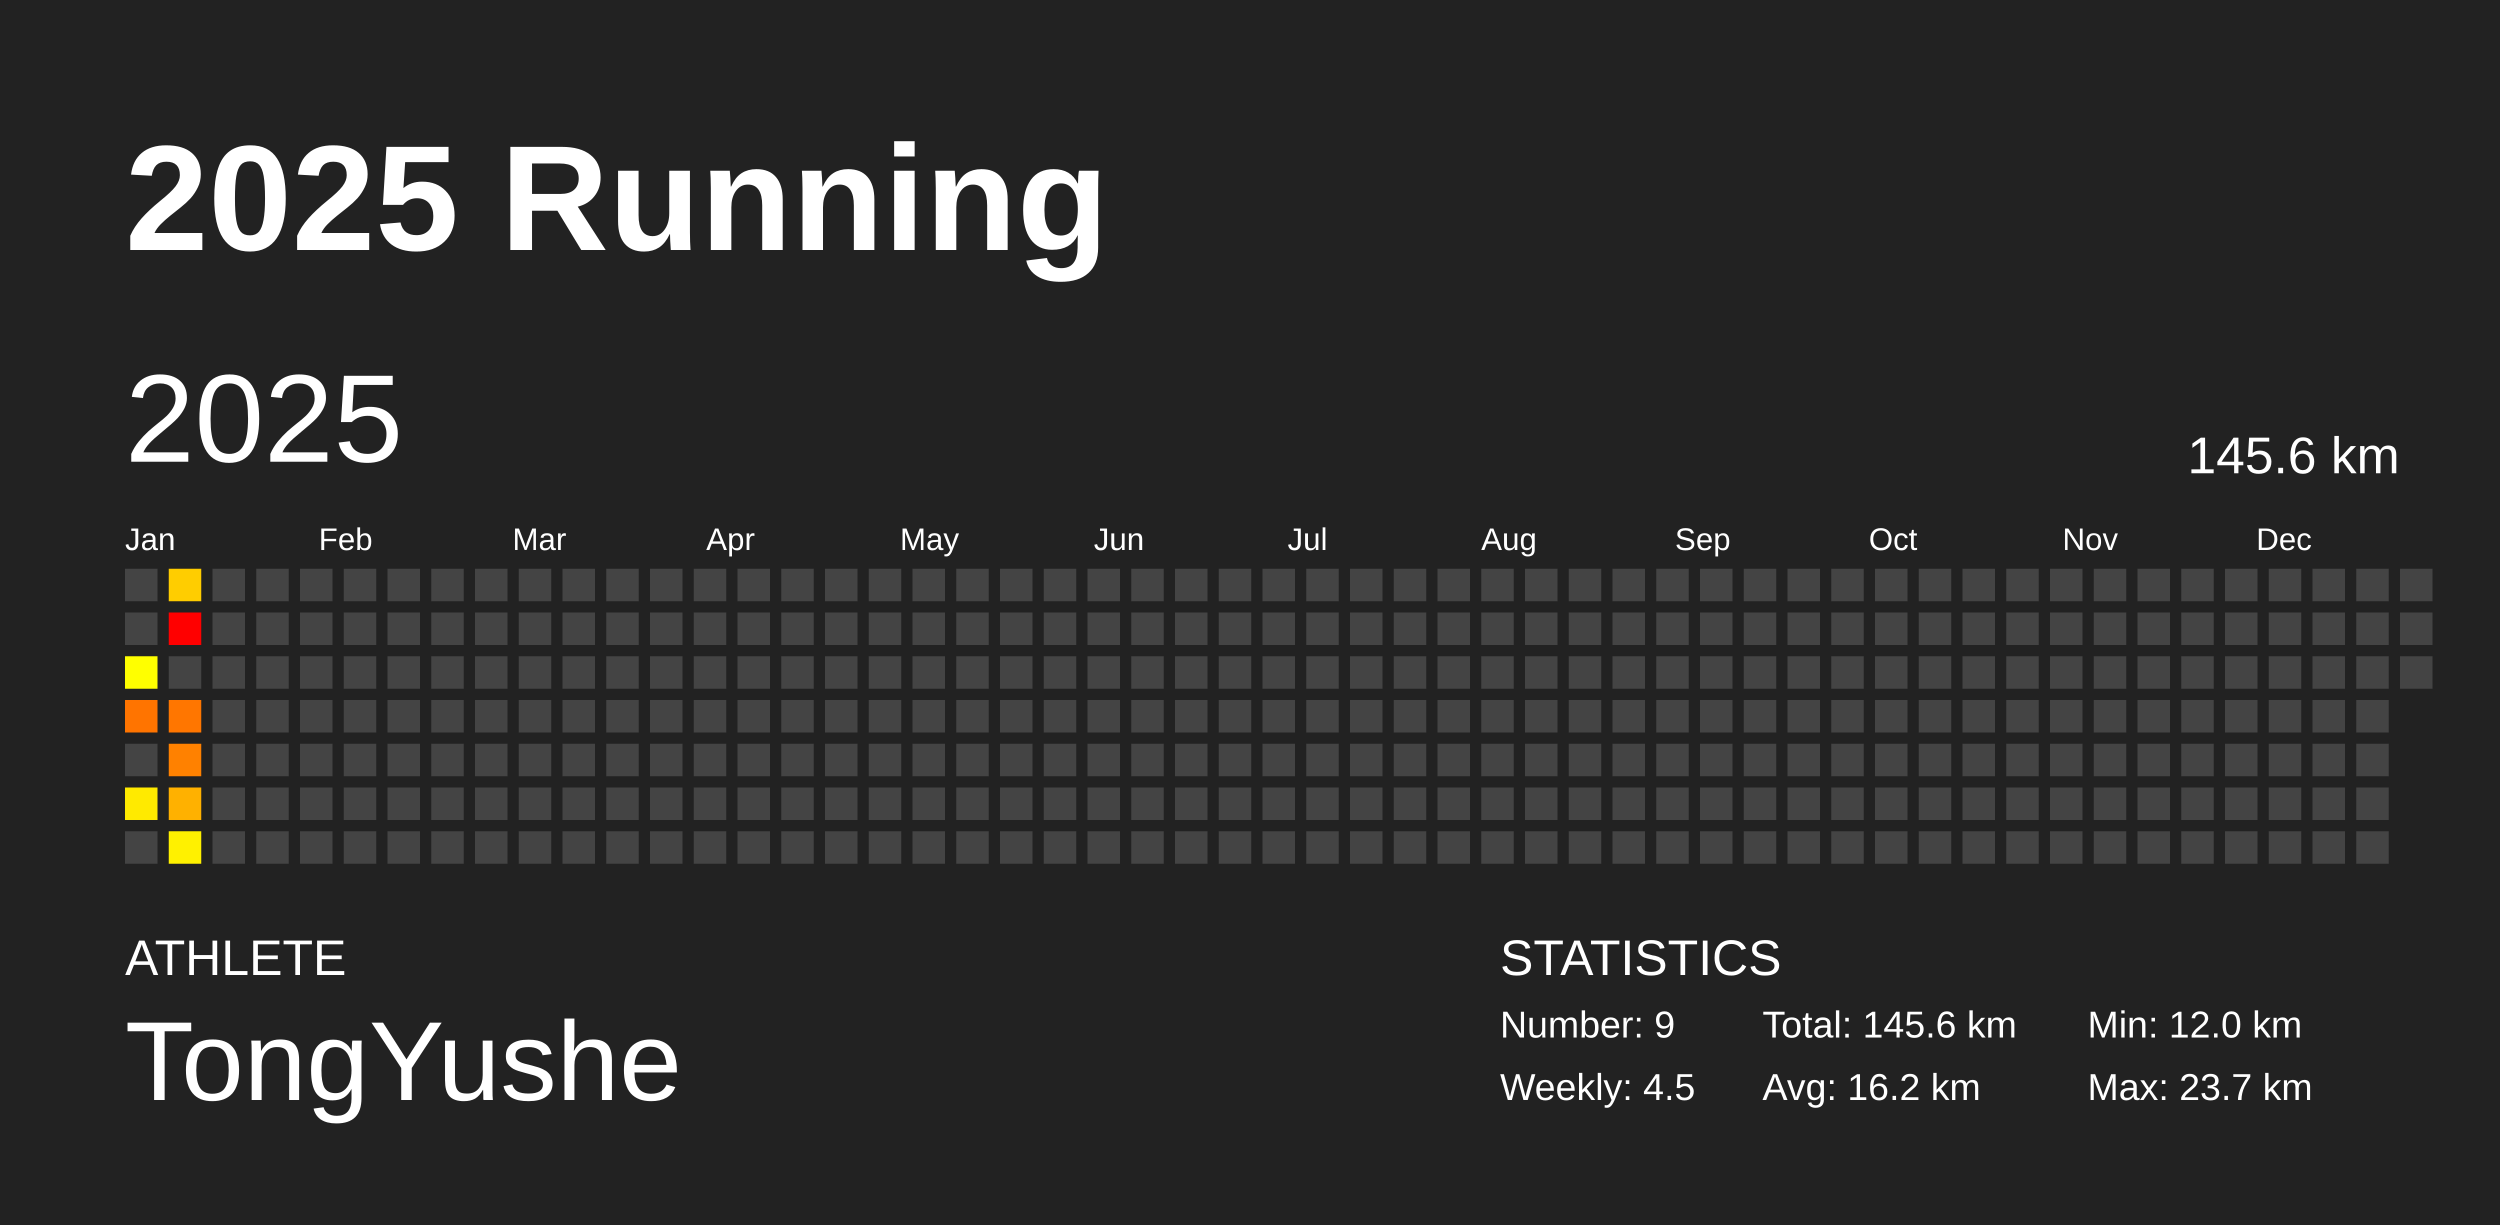
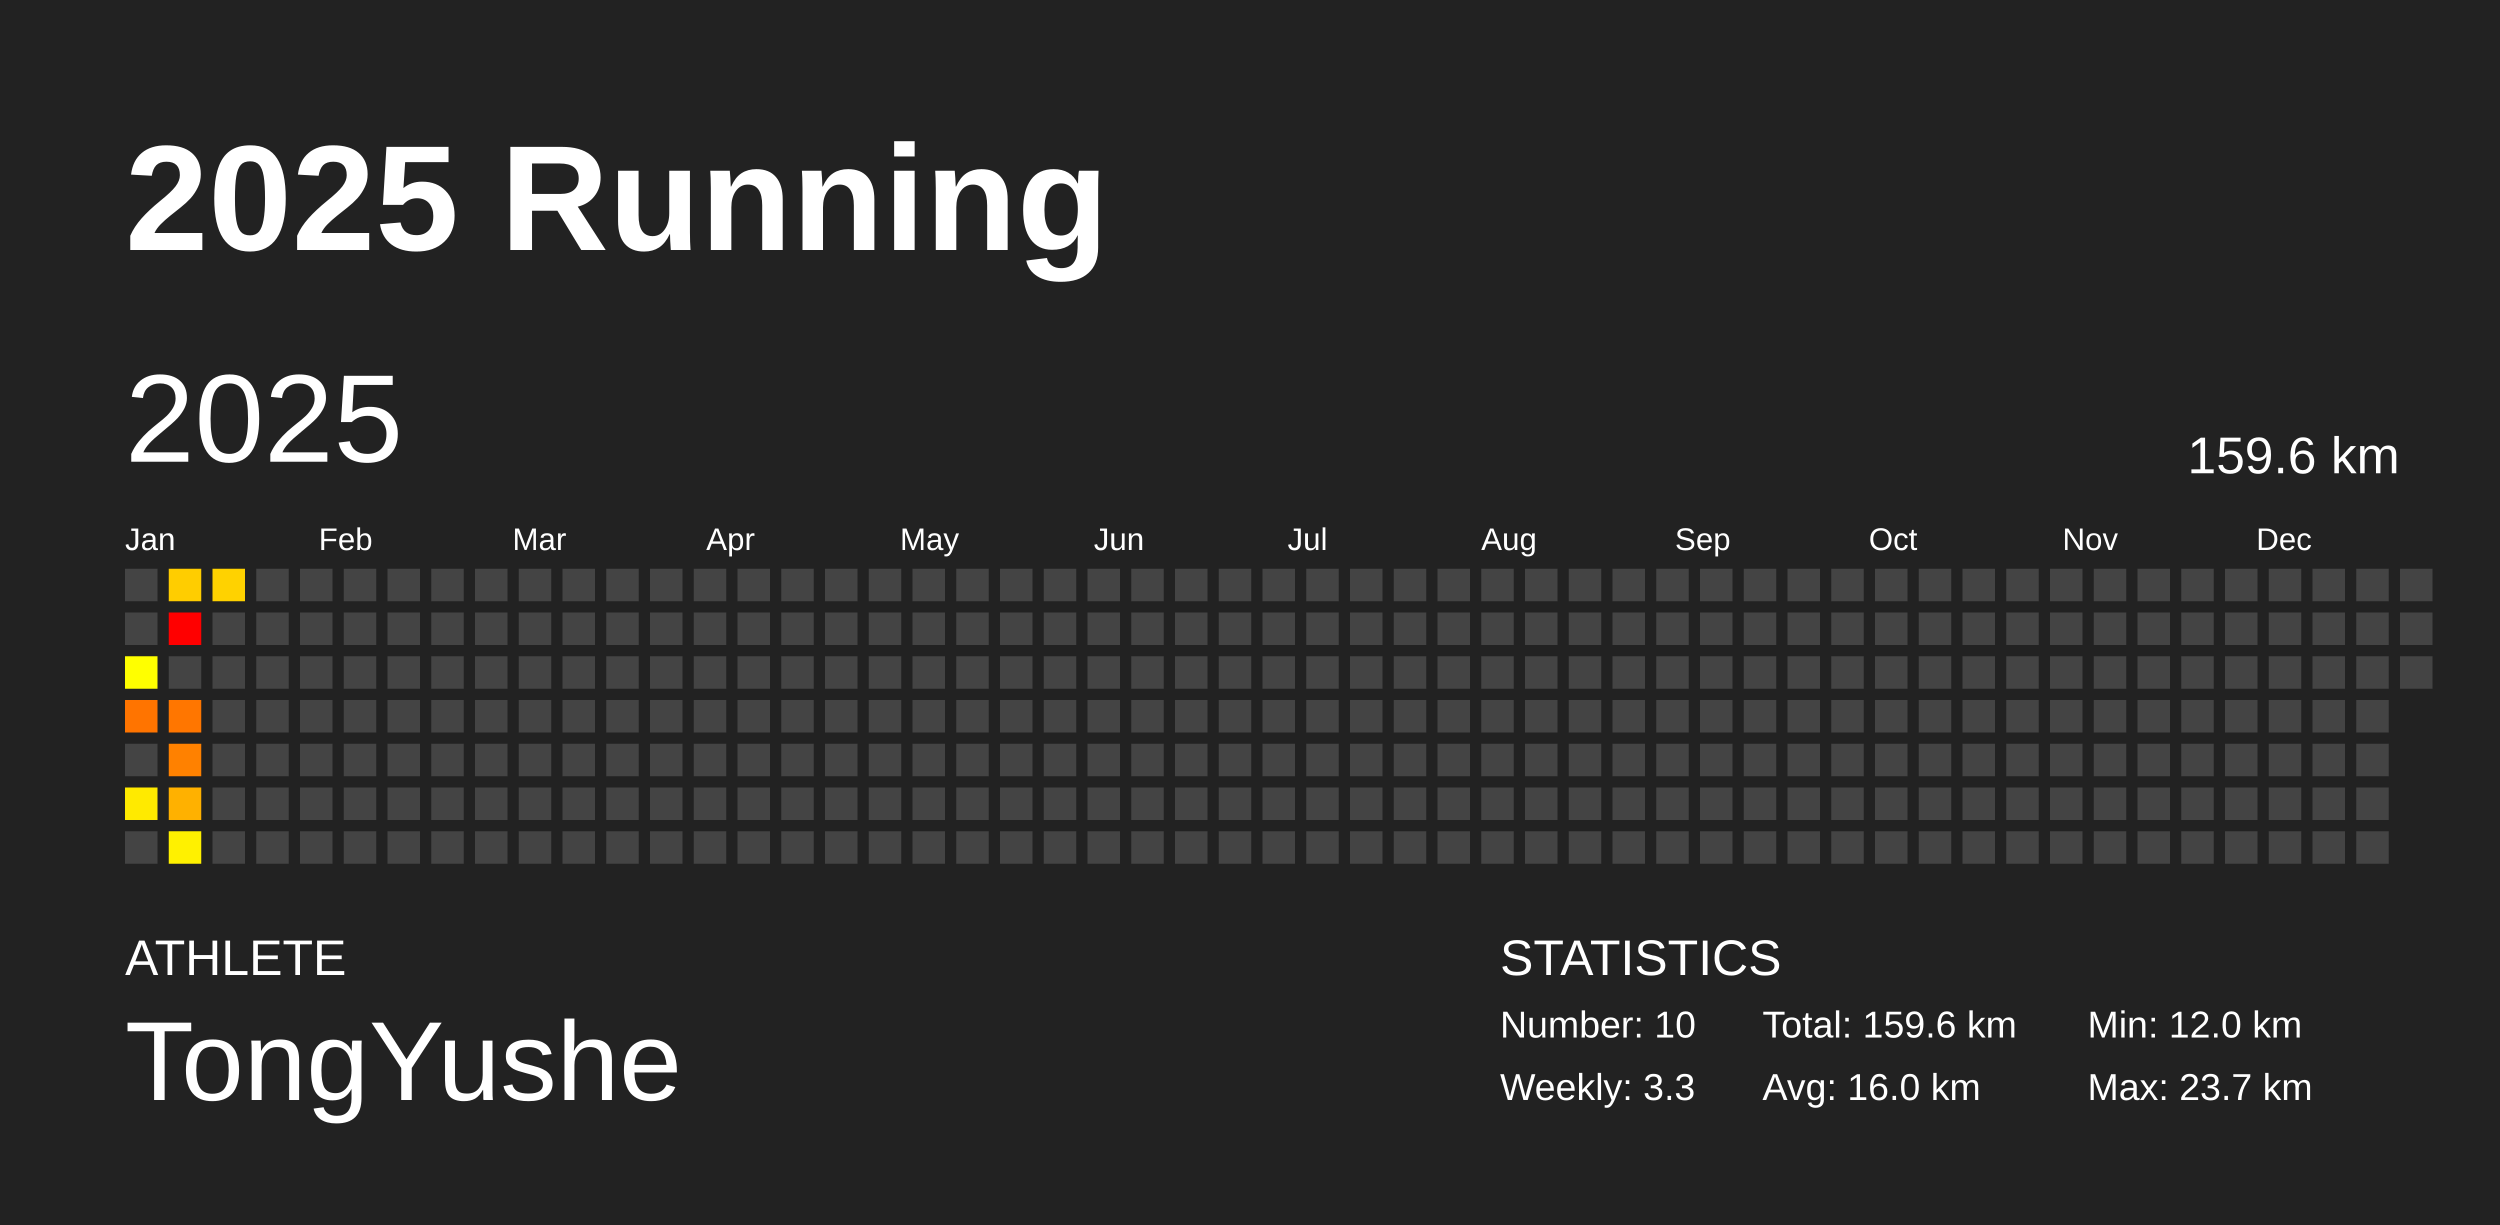
<svg xmlns="http://www.w3.org/2000/svg" baseProfile="full" height="98mm" version="1.1" viewBox="0,0,200,98" width="200mm">
  <defs />
  <rect fill="#222222" height="98" width="200" x="0" y="0" />
  <text fill="#FFFFFF" style="font-size:12px; font-family:Arial; font-weight:bold;" x="10" y="20">2025 Running</text>
  <text fill="#FFFFFF" style="font-size:4px; font-family:Arial" x="10" y="78">ATHLETE</text>
  <text fill="#FFFFFF" style="font-size:9px; font-family:Arial" x="10" y="88">TongYushe</text>
  <text fill="#FFFFFF" style="font-size:4px; font-family:Arial" x="120" y="78">STATISTICS</text>
-   <text fill="#FFFFFF" style="font-size:3px; font-family:Arial" x="120" y="83">Number: 9</text>
-   <text fill="#FFFFFF" style="font-size:3px; font-family:Arial" x="120" y="88">Weekly: 4.5</text>
-   <text fill="#FFFFFF" style="font-size:3px; font-family:Arial" x="141" y="83">Total: 145.6 km</text>
-   <text fill="#FFFFFF" style="font-size:3px; font-family:Arial" x="141" y="88">Avg: 16.2 km</text>
+   <text fill="#FFFFFF" style="font-size:3px; font-family:Arial" x="120" y="83">Number: 10</text>
+   <text fill="#FFFFFF" style="font-size:3px; font-family:Arial" x="120" y="88">Weekly: 3.3</text>
+   <text fill="#FFFFFF" style="font-size:3px; font-family:Arial" x="141" y="83">Total: 159.6 km</text>
+   <text fill="#FFFFFF" style="font-size:3px; font-family:Arial" x="141" y="88">Avg: 16.0 km</text>
  <text fill="#FFFFFF" style="font-size:3px; font-family:Arial" x="167" y="83">Min: 12.0 km</text>
  <text fill="#FFFFFF" style="font-size:3px; font-family:Arial" x="167" y="88">Max: 23.7 km</text>
  <text dominant-baseline="hanging" fill="#FFFFFF" style="font-size:10.0px; font-family:Arial;" x="10" y="30">2025</text>
-   <text dominant-baseline="hanging" fill="#FFFFFF" style="font-size:4.125px; font-family:Arial;" x="175" y="35">145.6 km</text>
+   <text dominant-baseline="hanging" fill="#FFFFFF" style="font-size:4.125px; font-family:Arial;" x="175" y="35">159.6 km</text>
  <text fill="#FFFFFF" style="font-size:2.5px; font-family:Arial" x="10.0" y="44">Jan</text>
  <text fill="#FFFFFF" style="font-size:2.5px; font-family:Arial" x="25.5" y="44">Feb</text>
  <text fill="#FFFFFF" style="font-size:2.5px; font-family:Arial" x="41.0" y="44">Mar</text>
  <text fill="#FFFFFF" style="font-size:2.5px; font-family:Arial" x="56.5" y="44">Apr</text>
  <text fill="#FFFFFF" style="font-size:2.5px; font-family:Arial" x="72.0" y="44">May</text>
  <text fill="#FFFFFF" style="font-size:2.5px; font-family:Arial" x="87.5" y="44">Jun</text>
  <text fill="#FFFFFF" style="font-size:2.5px; font-family:Arial" x="103.0" y="44">Jul</text>
  <text fill="#FFFFFF" style="font-size:2.5px; font-family:Arial" x="118.5" y="44">Aug</text>
  <text fill="#FFFFFF" style="font-size:2.5px; font-family:Arial" x="134.0" y="44">Sep</text>
  <text fill="#FFFFFF" style="font-size:2.5px; font-family:Arial" x="149.5" y="44">Oct</text>
  <text fill="#FFFFFF" style="font-size:2.5px; font-family:Arial" x="165.0" y="44">Nov</text>
  <text fill="#FFFFFF" style="font-size:2.5px; font-family:Arial" x="180.5" y="44">Dec</text>
  <rect fill="#444444" height="2.6" width="2.6" x="10.0" y="45.5" />
  <rect fill="#444444" height="2.6" width="2.6" x="10.0" y="49.0" />
  <rect fill="#ffff00" height="2.6" width="2.6" x="10.0" y="52.5" />
  <rect fill="#ff7400" height="2.6" width="2.6" x="10.0" y="56.0" />
  <rect fill="#444444" height="2.6" width="2.6" x="10.0" y="59.5" />
  <rect fill="#ffea00" height="2.6" width="2.6" x="10.0" y="63.0" />
  <rect fill="#444444" height="2.6" width="2.6" x="10.0" y="66.5" />
  <rect fill="#ffcd00" height="2.6" width="2.6" x="13.5" y="45.5" />
  <rect fill="red" height="2.6" width="2.6" x="13.5" y="49.0" />
  <rect fill="#444444" height="2.6" width="2.6" x="13.5" y="52.5" />
  <rect fill="#ff7600" height="2.6" width="2.6" x="13.5" y="56.0" />
  <rect fill="#ff8100" height="2.6" width="2.6" x="13.5" y="59.5" />
  <rect fill="#ffb100" height="2.6" width="2.6" x="13.5" y="63.0" />
  <rect fill="#fff100" height="2.6" width="2.6" x="13.5" y="66.5" />
-   <rect fill="#444444" height="2.6" width="2.6" x="17.0" y="45.5" />
+   <rect fill="#ffd200" height="2.6" width="2.6" x="17.0" y="45.5" />
  <rect fill="#444444" height="2.6" width="2.6" x="17.0" y="49.0" />
  <rect fill="#444444" height="2.6" width="2.6" x="17.0" y="52.5" />
  <rect fill="#444444" height="2.6" width="2.6" x="17.0" y="56.0" />
  <rect fill="#444444" height="2.6" width="2.6" x="17.0" y="59.5" />
  <rect fill="#444444" height="2.6" width="2.6" x="17.0" y="63.0" />
  <rect fill="#444444" height="2.6" width="2.6" x="17.0" y="66.5" />
  <rect fill="#444444" height="2.6" width="2.6" x="20.5" y="45.5" />
  <rect fill="#444444" height="2.6" width="2.6" x="20.5" y="49.0" />
  <rect fill="#444444" height="2.6" width="2.6" x="20.5" y="52.5" />
  <rect fill="#444444" height="2.6" width="2.6" x="20.5" y="56.0" />
  <rect fill="#444444" height="2.6" width="2.6" x="20.5" y="59.5" />
  <rect fill="#444444" height="2.6" width="2.6" x="20.5" y="63.0" />
  <rect fill="#444444" height="2.6" width="2.6" x="20.5" y="66.5" />
  <rect fill="#444444" height="2.6" width="2.6" x="24.0" y="45.5" />
  <rect fill="#444444" height="2.6" width="2.6" x="24.0" y="49.0" />
  <rect fill="#444444" height="2.6" width="2.6" x="24.0" y="52.5" />
  <rect fill="#444444" height="2.6" width="2.6" x="24.0" y="56.0" />
  <rect fill="#444444" height="2.6" width="2.6" x="24.0" y="59.5" />
  <rect fill="#444444" height="2.6" width="2.6" x="24.0" y="63.0" />
  <rect fill="#444444" height="2.6" width="2.6" x="24.0" y="66.5" />
  <rect fill="#444444" height="2.6" width="2.6" x="27.5" y="45.5" />
  <rect fill="#444444" height="2.6" width="2.6" x="27.5" y="49.0" />
  <rect fill="#444444" height="2.6" width="2.6" x="27.5" y="52.5" />
  <rect fill="#444444" height="2.6" width="2.6" x="27.5" y="56.0" />
  <rect fill="#444444" height="2.6" width="2.6" x="27.5" y="59.5" />
  <rect fill="#444444" height="2.6" width="2.6" x="27.5" y="63.0" />
  <rect fill="#444444" height="2.6" width="2.6" x="27.5" y="66.5" />
  <rect fill="#444444" height="2.6" width="2.6" x="31.0" y="45.5" />
  <rect fill="#444444" height="2.6" width="2.6" x="31.0" y="49.0" />
  <rect fill="#444444" height="2.6" width="2.6" x="31.0" y="52.5" />
  <rect fill="#444444" height="2.6" width="2.6" x="31.0" y="56.0" />
  <rect fill="#444444" height="2.6" width="2.6" x="31.0" y="59.5" />
  <rect fill="#444444" height="2.6" width="2.6" x="31.0" y="63.0" />
  <rect fill="#444444" height="2.6" width="2.6" x="31.0" y="66.5" />
  <rect fill="#444444" height="2.6" width="2.6" x="34.5" y="45.5" />
  <rect fill="#444444" height="2.6" width="2.6" x="34.5" y="49.0" />
  <rect fill="#444444" height="2.6" width="2.6" x="34.5" y="52.5" />
  <rect fill="#444444" height="2.6" width="2.6" x="34.5" y="56.0" />
  <rect fill="#444444" height="2.6" width="2.6" x="34.5" y="59.5" />
  <rect fill="#444444" height="2.6" width="2.6" x="34.5" y="63.0" />
  <rect fill="#444444" height="2.6" width="2.6" x="34.5" y="66.5" />
  <rect fill="#444444" height="2.6" width="2.6" x="38.0" y="45.5" />
  <rect fill="#444444" height="2.6" width="2.6" x="38.0" y="49.0" />
  <rect fill="#444444" height="2.6" width="2.6" x="38.0" y="52.5" />
  <rect fill="#444444" height="2.6" width="2.6" x="38.0" y="56.0" />
  <rect fill="#444444" height="2.6" width="2.6" x="38.0" y="59.5" />
  <rect fill="#444444" height="2.6" width="2.6" x="38.0" y="63.0" />
  <rect fill="#444444" height="2.6" width="2.6" x="38.0" y="66.5" />
  <rect fill="#444444" height="2.6" width="2.6" x="41.5" y="45.5" />
  <rect fill="#444444" height="2.6" width="2.6" x="41.5" y="49.0" />
  <rect fill="#444444" height="2.6" width="2.6" x="41.5" y="52.5" />
  <rect fill="#444444" height="2.6" width="2.6" x="41.5" y="56.0" />
  <rect fill="#444444" height="2.6" width="2.6" x="41.5" y="59.5" />
  <rect fill="#444444" height="2.6" width="2.6" x="41.5" y="63.0" />
  <rect fill="#444444" height="2.6" width="2.6" x="41.5" y="66.5" />
  <rect fill="#444444" height="2.6" width="2.6" x="45.0" y="45.5" />
  <rect fill="#444444" height="2.6" width="2.6" x="45.0" y="49.0" />
  <rect fill="#444444" height="2.6" width="2.6" x="45.0" y="52.5" />
  <rect fill="#444444" height="2.6" width="2.6" x="45.0" y="56.0" />
  <rect fill="#444444" height="2.6" width="2.6" x="45.0" y="59.5" />
  <rect fill="#444444" height="2.6" width="2.6" x="45.0" y="63.0" />
  <rect fill="#444444" height="2.6" width="2.6" x="45.0" y="66.5" />
  <rect fill="#444444" height="2.6" width="2.6" x="48.5" y="45.5" />
  <rect fill="#444444" height="2.6" width="2.6" x="48.5" y="49.0" />
  <rect fill="#444444" height="2.6" width="2.6" x="48.5" y="52.5" />
  <rect fill="#444444" height="2.6" width="2.6" x="48.5" y="56.0" />
  <rect fill="#444444" height="2.6" width="2.6" x="48.5" y="59.5" />
  <rect fill="#444444" height="2.6" width="2.6" x="48.5" y="63.0" />
  <rect fill="#444444" height="2.6" width="2.6" x="48.5" y="66.5" />
  <rect fill="#444444" height="2.6" width="2.6" x="52.0" y="45.5" />
  <rect fill="#444444" height="2.6" width="2.6" x="52.0" y="49.0" />
  <rect fill="#444444" height="2.6" width="2.6" x="52.0" y="52.5" />
  <rect fill="#444444" height="2.6" width="2.6" x="52.0" y="56.0" />
  <rect fill="#444444" height="2.6" width="2.6" x="52.0" y="59.5" />
  <rect fill="#444444" height="2.6" width="2.6" x="52.0" y="63.0" />
  <rect fill="#444444" height="2.6" width="2.6" x="52.0" y="66.5" />
  <rect fill="#444444" height="2.6" width="2.6" x="55.5" y="45.5" />
  <rect fill="#444444" height="2.6" width="2.6" x="55.5" y="49.0" />
  <rect fill="#444444" height="2.6" width="2.6" x="55.5" y="52.5" />
  <rect fill="#444444" height="2.6" width="2.6" x="55.5" y="56.0" />
  <rect fill="#444444" height="2.6" width="2.6" x="55.5" y="59.5" />
  <rect fill="#444444" height="2.6" width="2.6" x="55.5" y="63.0" />
  <rect fill="#444444" height="2.6" width="2.6" x="55.5" y="66.5" />
  <rect fill="#444444" height="2.6" width="2.6" x="59.0" y="45.5" />
  <rect fill="#444444" height="2.6" width="2.6" x="59.0" y="49.0" />
  <rect fill="#444444" height="2.6" width="2.6" x="59.0" y="52.5" />
  <rect fill="#444444" height="2.6" width="2.6" x="59.0" y="56.0" />
  <rect fill="#444444" height="2.6" width="2.6" x="59.0" y="59.5" />
  <rect fill="#444444" height="2.6" width="2.6" x="59.0" y="63.0" />
  <rect fill="#444444" height="2.6" width="2.6" x="59.0" y="66.5" />
  <rect fill="#444444" height="2.6" width="2.6" x="62.5" y="45.5" />
  <rect fill="#444444" height="2.6" width="2.6" x="62.5" y="49.0" />
  <rect fill="#444444" height="2.6" width="2.6" x="62.5" y="52.5" />
  <rect fill="#444444" height="2.6" width="2.6" x="62.5" y="56.0" />
  <rect fill="#444444" height="2.6" width="2.6" x="62.5" y="59.5" />
  <rect fill="#444444" height="2.6" width="2.6" x="62.5" y="63.0" />
  <rect fill="#444444" height="2.6" width="2.6" x="62.5" y="66.5" />
  <rect fill="#444444" height="2.6" width="2.6" x="66.0" y="45.5" />
  <rect fill="#444444" height="2.6" width="2.6" x="66.0" y="49.0" />
  <rect fill="#444444" height="2.6" width="2.6" x="66.0" y="52.5" />
  <rect fill="#444444" height="2.6" width="2.6" x="66.0" y="56.0" />
  <rect fill="#444444" height="2.6" width="2.6" x="66.0" y="59.5" />
  <rect fill="#444444" height="2.6" width="2.6" x="66.0" y="63.0" />
  <rect fill="#444444" height="2.6" width="2.6" x="66.0" y="66.5" />
  <rect fill="#444444" height="2.6" width="2.6" x="69.5" y="45.5" />
  <rect fill="#444444" height="2.6" width="2.6" x="69.5" y="49.0" />
  <rect fill="#444444" height="2.6" width="2.6" x="69.5" y="52.5" />
  <rect fill="#444444" height="2.6" width="2.6" x="69.5" y="56.0" />
  <rect fill="#444444" height="2.6" width="2.6" x="69.5" y="59.5" />
  <rect fill="#444444" height="2.6" width="2.6" x="69.5" y="63.0" />
  <rect fill="#444444" height="2.6" width="2.6" x="69.5" y="66.5" />
  <rect fill="#444444" height="2.6" width="2.6" x="73.0" y="45.5" />
  <rect fill="#444444" height="2.6" width="2.6" x="73.0" y="49.0" />
  <rect fill="#444444" height="2.6" width="2.6" x="73.0" y="52.5" />
  <rect fill="#444444" height="2.6" width="2.6" x="73.0" y="56.0" />
  <rect fill="#444444" height="2.6" width="2.6" x="73.0" y="59.5" />
  <rect fill="#444444" height="2.6" width="2.6" x="73.0" y="63.0" />
  <rect fill="#444444" height="2.6" width="2.6" x="73.0" y="66.5" />
  <rect fill="#444444" height="2.6" width="2.6" x="76.5" y="45.5" />
  <rect fill="#444444" height="2.6" width="2.6" x="76.5" y="49.0" />
  <rect fill="#444444" height="2.6" width="2.6" x="76.5" y="52.5" />
  <rect fill="#444444" height="2.6" width="2.6" x="76.5" y="56.0" />
  <rect fill="#444444" height="2.6" width="2.6" x="76.5" y="59.5" />
  <rect fill="#444444" height="2.6" width="2.6" x="76.5" y="63.0" />
  <rect fill="#444444" height="2.6" width="2.6" x="76.5" y="66.5" />
  <rect fill="#444444" height="2.6" width="2.6" x="80.0" y="45.5" />
  <rect fill="#444444" height="2.6" width="2.6" x="80.0" y="49.0" />
  <rect fill="#444444" height="2.6" width="2.6" x="80.0" y="52.5" />
  <rect fill="#444444" height="2.6" width="2.6" x="80.0" y="56.0" />
  <rect fill="#444444" height="2.6" width="2.6" x="80.0" y="59.5" />
  <rect fill="#444444" height="2.6" width="2.6" x="80.0" y="63.0" />
  <rect fill="#444444" height="2.6" width="2.6" x="80.0" y="66.5" />
  <rect fill="#444444" height="2.6" width="2.6" x="83.5" y="45.5" />
  <rect fill="#444444" height="2.6" width="2.6" x="83.5" y="49.0" />
  <rect fill="#444444" height="2.6" width="2.6" x="83.5" y="52.5" />
  <rect fill="#444444" height="2.6" width="2.6" x="83.5" y="56.0" />
  <rect fill="#444444" height="2.6" width="2.6" x="83.5" y="59.5" />
  <rect fill="#444444" height="2.6" width="2.6" x="83.5" y="63.0" />
  <rect fill="#444444" height="2.6" width="2.6" x="83.5" y="66.5" />
  <rect fill="#444444" height="2.6" width="2.6" x="87.0" y="45.5" />
  <rect fill="#444444" height="2.6" width="2.6" x="87.0" y="49.0" />
  <rect fill="#444444" height="2.6" width="2.6" x="87.0" y="52.5" />
  <rect fill="#444444" height="2.6" width="2.6" x="87.0" y="56.0" />
  <rect fill="#444444" height="2.6" width="2.6" x="87.0" y="59.5" />
  <rect fill="#444444" height="2.6" width="2.6" x="87.0" y="63.0" />
  <rect fill="#444444" height="2.6" width="2.6" x="87.0" y="66.5" />
  <rect fill="#444444" height="2.6" width="2.6" x="90.5" y="45.5" />
  <rect fill="#444444" height="2.6" width="2.6" x="90.5" y="49.0" />
  <rect fill="#444444" height="2.6" width="2.6" x="90.5" y="52.5" />
  <rect fill="#444444" height="2.6" width="2.6" x="90.5" y="56.0" />
  <rect fill="#444444" height="2.6" width="2.6" x="90.5" y="59.5" />
  <rect fill="#444444" height="2.6" width="2.6" x="90.5" y="63.0" />
  <rect fill="#444444" height="2.6" width="2.6" x="90.5" y="66.5" />
  <rect fill="#444444" height="2.6" width="2.6" x="94.0" y="45.5" />
  <rect fill="#444444" height="2.6" width="2.6" x="94.0" y="49.0" />
  <rect fill="#444444" height="2.6" width="2.6" x="94.0" y="52.5" />
  <rect fill="#444444" height="2.6" width="2.6" x="94.0" y="56.0" />
  <rect fill="#444444" height="2.6" width="2.6" x="94.0" y="59.5" />
  <rect fill="#444444" height="2.6" width="2.6" x="94.0" y="63.0" />
  <rect fill="#444444" height="2.6" width="2.6" x="94.0" y="66.5" />
  <rect fill="#444444" height="2.6" width="2.6" x="97.5" y="45.5" />
  <rect fill="#444444" height="2.6" width="2.6" x="97.5" y="49.0" />
  <rect fill="#444444" height="2.6" width="2.6" x="97.5" y="52.5" />
  <rect fill="#444444" height="2.6" width="2.6" x="97.5" y="56.0" />
  <rect fill="#444444" height="2.6" width="2.6" x="97.5" y="59.5" />
  <rect fill="#444444" height="2.6" width="2.6" x="97.5" y="63.0" />
  <rect fill="#444444" height="2.6" width="2.6" x="97.5" y="66.5" />
  <rect fill="#444444" height="2.6" width="2.6" x="101.0" y="45.5" />
  <rect fill="#444444" height="2.6" width="2.6" x="101.0" y="49.0" />
  <rect fill="#444444" height="2.6" width="2.6" x="101.0" y="52.5" />
  <rect fill="#444444" height="2.6" width="2.6" x="101.0" y="56.0" />
  <rect fill="#444444" height="2.6" width="2.6" x="101.0" y="59.5" />
  <rect fill="#444444" height="2.6" width="2.6" x="101.0" y="63.0" />
  <rect fill="#444444" height="2.6" width="2.6" x="101.0" y="66.5" />
  <rect fill="#444444" height="2.6" width="2.6" x="104.5" y="45.5" />
  <rect fill="#444444" height="2.6" width="2.6" x="104.5" y="49.0" />
  <rect fill="#444444" height="2.6" width="2.6" x="104.5" y="52.5" />
  <rect fill="#444444" height="2.6" width="2.6" x="104.5" y="56.0" />
  <rect fill="#444444" height="2.6" width="2.6" x="104.5" y="59.5" />
  <rect fill="#444444" height="2.6" width="2.6" x="104.5" y="63.0" />
  <rect fill="#444444" height="2.6" width="2.6" x="104.5" y="66.5" />
  <rect fill="#444444" height="2.6" width="2.6" x="108.0" y="45.5" />
  <rect fill="#444444" height="2.6" width="2.6" x="108.0" y="49.0" />
  <rect fill="#444444" height="2.6" width="2.6" x="108.0" y="52.5" />
  <rect fill="#444444" height="2.6" width="2.6" x="108.0" y="56.0" />
  <rect fill="#444444" height="2.6" width="2.6" x="108.0" y="59.5" />
  <rect fill="#444444" height="2.6" width="2.6" x="108.0" y="63.0" />
  <rect fill="#444444" height="2.6" width="2.6" x="108.0" y="66.5" />
  <rect fill="#444444" height="2.6" width="2.6" x="111.5" y="45.5" />
  <rect fill="#444444" height="2.6" width="2.6" x="111.5" y="49.0" />
  <rect fill="#444444" height="2.6" width="2.6" x="111.5" y="52.5" />
  <rect fill="#444444" height="2.6" width="2.6" x="111.5" y="56.0" />
  <rect fill="#444444" height="2.6" width="2.6" x="111.5" y="59.5" />
  <rect fill="#444444" height="2.6" width="2.6" x="111.5" y="63.0" />
  <rect fill="#444444" height="2.6" width="2.6" x="111.5" y="66.5" />
  <rect fill="#444444" height="2.6" width="2.6" x="115.0" y="45.5" />
  <rect fill="#444444" height="2.6" width="2.6" x="115.0" y="49.0" />
  <rect fill="#444444" height="2.6" width="2.6" x="115.0" y="52.5" />
  <rect fill="#444444" height="2.6" width="2.6" x="115.0" y="56.0" />
  <rect fill="#444444" height="2.6" width="2.6" x="115.0" y="59.5" />
  <rect fill="#444444" height="2.6" width="2.6" x="115.0" y="63.0" />
  <rect fill="#444444" height="2.6" width="2.6" x="115.0" y="66.5" />
  <rect fill="#444444" height="2.6" width="2.6" x="118.5" y="45.5" />
  <rect fill="#444444" height="2.6" width="2.6" x="118.5" y="49.0" />
  <rect fill="#444444" height="2.6" width="2.6" x="118.5" y="52.5" />
  <rect fill="#444444" height="2.6" width="2.6" x="118.5" y="56.0" />
  <rect fill="#444444" height="2.6" width="2.6" x="118.5" y="59.5" />
  <rect fill="#444444" height="2.6" width="2.6" x="118.5" y="63.0" />
  <rect fill="#444444" height="2.6" width="2.6" x="118.5" y="66.5" />
  <rect fill="#444444" height="2.6" width="2.6" x="122.0" y="45.5" />
  <rect fill="#444444" height="2.6" width="2.6" x="122.0" y="49.0" />
  <rect fill="#444444" height="2.6" width="2.6" x="122.0" y="52.5" />
  <rect fill="#444444" height="2.6" width="2.6" x="122.0" y="56.0" />
  <rect fill="#444444" height="2.6" width="2.6" x="122.0" y="59.5" />
  <rect fill="#444444" height="2.6" width="2.6" x="122.0" y="63.0" />
  <rect fill="#444444" height="2.6" width="2.6" x="122.0" y="66.5" />
  <rect fill="#444444" height="2.6" width="2.6" x="125.5" y="45.5" />
  <rect fill="#444444" height="2.6" width="2.6" x="125.5" y="49.0" />
  <rect fill="#444444" height="2.6" width="2.6" x="125.5" y="52.5" />
  <rect fill="#444444" height="2.6" width="2.6" x="125.5" y="56.0" />
  <rect fill="#444444" height="2.6" width="2.6" x="125.5" y="59.5" />
  <rect fill="#444444" height="2.6" width="2.6" x="125.5" y="63.0" />
  <rect fill="#444444" height="2.6" width="2.6" x="125.5" y="66.5" />
  <rect fill="#444444" height="2.6" width="2.6" x="129.0" y="45.5" />
  <rect fill="#444444" height="2.6" width="2.6" x="129.0" y="49.0" />
  <rect fill="#444444" height="2.6" width="2.6" x="129.0" y="52.5" />
  <rect fill="#444444" height="2.6" width="2.6" x="129.0" y="56.0" />
  <rect fill="#444444" height="2.6" width="2.6" x="129.0" y="59.5" />
  <rect fill="#444444" height="2.6" width="2.6" x="129.0" y="63.0" />
  <rect fill="#444444" height="2.6" width="2.6" x="129.0" y="66.5" />
  <rect fill="#444444" height="2.6" width="2.6" x="132.5" y="45.5" />
  <rect fill="#444444" height="2.6" width="2.6" x="132.5" y="49.0" />
  <rect fill="#444444" height="2.6" width="2.6" x="132.5" y="52.5" />
  <rect fill="#444444" height="2.6" width="2.6" x="132.5" y="56.0" />
  <rect fill="#444444" height="2.6" width="2.6" x="132.5" y="59.5" />
  <rect fill="#444444" height="2.6" width="2.6" x="132.5" y="63.0" />
  <rect fill="#444444" height="2.6" width="2.6" x="132.5" y="66.5" />
  <rect fill="#444444" height="2.6" width="2.6" x="136.0" y="45.5" />
  <rect fill="#444444" height="2.6" width="2.6" x="136.0" y="49.0" />
  <rect fill="#444444" height="2.6" width="2.6" x="136.0" y="52.5" />
  <rect fill="#444444" height="2.6" width="2.6" x="136.0" y="56.0" />
  <rect fill="#444444" height="2.6" width="2.6" x="136.0" y="59.5" />
  <rect fill="#444444" height="2.6" width="2.6" x="136.0" y="63.0" />
  <rect fill="#444444" height="2.6" width="2.6" x="136.0" y="66.5" />
  <rect fill="#444444" height="2.6" width="2.6" x="139.5" y="45.5" />
  <rect fill="#444444" height="2.6" width="2.6" x="139.5" y="49.0" />
  <rect fill="#444444" height="2.6" width="2.6" x="139.5" y="52.5" />
  <rect fill="#444444" height="2.6" width="2.6" x="139.5" y="56.0" />
  <rect fill="#444444" height="2.6" width="2.6" x="139.5" y="59.5" />
  <rect fill="#444444" height="2.6" width="2.6" x="139.5" y="63.0" />
  <rect fill="#444444" height="2.6" width="2.6" x="139.5" y="66.5" />
  <rect fill="#444444" height="2.6" width="2.6" x="143.0" y="45.5" />
  <rect fill="#444444" height="2.6" width="2.6" x="143.0" y="49.0" />
  <rect fill="#444444" height="2.6" width="2.6" x="143.0" y="52.5" />
  <rect fill="#444444" height="2.6" width="2.6" x="143.0" y="56.0" />
  <rect fill="#444444" height="2.6" width="2.6" x="143.0" y="59.5" />
  <rect fill="#444444" height="2.6" width="2.6" x="143.0" y="63.0" />
  <rect fill="#444444" height="2.6" width="2.6" x="143.0" y="66.5" />
  <rect fill="#444444" height="2.6" width="2.6" x="146.5" y="45.5" />
  <rect fill="#444444" height="2.6" width="2.6" x="146.5" y="49.0" />
  <rect fill="#444444" height="2.6" width="2.6" x="146.5" y="52.5" />
  <rect fill="#444444" height="2.6" width="2.6" x="146.5" y="56.0" />
  <rect fill="#444444" height="2.6" width="2.6" x="146.5" y="59.5" />
  <rect fill="#444444" height="2.6" width="2.6" x="146.5" y="63.0" />
  <rect fill="#444444" height="2.6" width="2.6" x="146.5" y="66.5" />
  <rect fill="#444444" height="2.6" width="2.6" x="150.0" y="45.5" />
  <rect fill="#444444" height="2.6" width="2.6" x="150.0" y="49.0" />
  <rect fill="#444444" height="2.6" width="2.6" x="150.0" y="52.5" />
  <rect fill="#444444" height="2.6" width="2.6" x="150.0" y="56.0" />
  <rect fill="#444444" height="2.6" width="2.6" x="150.0" y="59.5" />
  <rect fill="#444444" height="2.6" width="2.6" x="150.0" y="63.0" />
  <rect fill="#444444" height="2.6" width="2.6" x="150.0" y="66.5" />
  <rect fill="#444444" height="2.6" width="2.6" x="153.5" y="45.5" />
  <rect fill="#444444" height="2.6" width="2.6" x="153.5" y="49.0" />
  <rect fill="#444444" height="2.6" width="2.6" x="153.5" y="52.5" />
  <rect fill="#444444" height="2.6" width="2.6" x="153.5" y="56.0" />
  <rect fill="#444444" height="2.6" width="2.6" x="153.5" y="59.5" />
  <rect fill="#444444" height="2.6" width="2.6" x="153.5" y="63.0" />
  <rect fill="#444444" height="2.6" width="2.6" x="153.5" y="66.5" />
  <rect fill="#444444" height="2.6" width="2.6" x="157.0" y="45.5" />
  <rect fill="#444444" height="2.6" width="2.6" x="157.0" y="49.0" />
  <rect fill="#444444" height="2.6" width="2.6" x="157.0" y="52.5" />
  <rect fill="#444444" height="2.6" width="2.6" x="157.0" y="56.0" />
  <rect fill="#444444" height="2.6" width="2.6" x="157.0" y="59.5" />
  <rect fill="#444444" height="2.6" width="2.6" x="157.0" y="63.0" />
  <rect fill="#444444" height="2.6" width="2.6" x="157.0" y="66.5" />
  <rect fill="#444444" height="2.6" width="2.6" x="160.5" y="45.5" />
  <rect fill="#444444" height="2.6" width="2.6" x="160.5" y="49.0" />
  <rect fill="#444444" height="2.6" width="2.6" x="160.5" y="52.5" />
  <rect fill="#444444" height="2.6" width="2.6" x="160.5" y="56.0" />
  <rect fill="#444444" height="2.6" width="2.6" x="160.5" y="59.5" />
  <rect fill="#444444" height="2.6" width="2.6" x="160.5" y="63.0" />
  <rect fill="#444444" height="2.6" width="2.6" x="160.5" y="66.5" />
  <rect fill="#444444" height="2.6" width="2.6" x="164.0" y="45.5" />
  <rect fill="#444444" height="2.6" width="2.6" x="164.0" y="49.0" />
  <rect fill="#444444" height="2.6" width="2.6" x="164.0" y="52.5" />
  <rect fill="#444444" height="2.6" width="2.6" x="164.0" y="56.0" />
  <rect fill="#444444" height="2.6" width="2.6" x="164.0" y="59.5" />
  <rect fill="#444444" height="2.6" width="2.6" x="164.0" y="63.0" />
  <rect fill="#444444" height="2.6" width="2.6" x="164.0" y="66.5" />
  <rect fill="#444444" height="2.6" width="2.6" x="167.5" y="45.5" />
  <rect fill="#444444" height="2.6" width="2.6" x="167.5" y="49.0" />
  <rect fill="#444444" height="2.6" width="2.6" x="167.5" y="52.5" />
  <rect fill="#444444" height="2.6" width="2.6" x="167.5" y="56.0" />
  <rect fill="#444444" height="2.6" width="2.6" x="167.5" y="59.5" />
  <rect fill="#444444" height="2.6" width="2.6" x="167.5" y="63.0" />
  <rect fill="#444444" height="2.6" width="2.6" x="167.5" y="66.5" />
  <rect fill="#444444" height="2.6" width="2.6" x="171.0" y="45.5" />
  <rect fill="#444444" height="2.6" width="2.6" x="171.0" y="49.0" />
  <rect fill="#444444" height="2.6" width="2.6" x="171.0" y="52.5" />
  <rect fill="#444444" height="2.6" width="2.6" x="171.0" y="56.0" />
  <rect fill="#444444" height="2.6" width="2.6" x="171.0" y="59.5" />
  <rect fill="#444444" height="2.6" width="2.6" x="171.0" y="63.0" />
  <rect fill="#444444" height="2.6" width="2.6" x="171.0" y="66.5" />
  <rect fill="#444444" height="2.6" width="2.6" x="174.5" y="45.5" />
  <rect fill="#444444" height="2.6" width="2.6" x="174.5" y="49.0" />
  <rect fill="#444444" height="2.6" width="2.6" x="174.5" y="52.5" />
  <rect fill="#444444" height="2.6" width="2.6" x="174.5" y="56.0" />
  <rect fill="#444444" height="2.6" width="2.6" x="174.5" y="59.5" />
  <rect fill="#444444" height="2.6" width="2.6" x="174.5" y="63.0" />
  <rect fill="#444444" height="2.6" width="2.6" x="174.5" y="66.5" />
  <rect fill="#444444" height="2.6" width="2.6" x="178.0" y="45.5" />
  <rect fill="#444444" height="2.6" width="2.6" x="178.0" y="49.0" />
  <rect fill="#444444" height="2.6" width="2.6" x="178.0" y="52.5" />
  <rect fill="#444444" height="2.6" width="2.6" x="178.0" y="56.0" />
  <rect fill="#444444" height="2.6" width="2.6" x="178.0" y="59.5" />
  <rect fill="#444444" height="2.6" width="2.6" x="178.0" y="63.0" />
  <rect fill="#444444" height="2.6" width="2.6" x="178.0" y="66.5" />
  <rect fill="#444444" height="2.6" width="2.6" x="181.5" y="45.5" />
  <rect fill="#444444" height="2.6" width="2.6" x="181.5" y="49.0" />
  <rect fill="#444444" height="2.6" width="2.6" x="181.5" y="52.5" />
  <rect fill="#444444" height="2.6" width="2.6" x="181.5" y="56.0" />
  <rect fill="#444444" height="2.6" width="2.6" x="181.5" y="59.5" />
  <rect fill="#444444" height="2.6" width="2.6" x="181.5" y="63.0" />
  <rect fill="#444444" height="2.6" width="2.6" x="181.5" y="66.5" />
  <rect fill="#444444" height="2.6" width="2.6" x="185.0" y="45.5" />
  <rect fill="#444444" height="2.6" width="2.6" x="185.0" y="49.0" />
  <rect fill="#444444" height="2.6" width="2.6" x="185.0" y="52.5" />
  <rect fill="#444444" height="2.6" width="2.6" x="185.0" y="56.0" />
  <rect fill="#444444" height="2.6" width="2.6" x="185.0" y="59.5" />
  <rect fill="#444444" height="2.6" width="2.6" x="185.0" y="63.0" />
  <rect fill="#444444" height="2.6" width="2.6" x="185.0" y="66.5" />
  <rect fill="#444444" height="2.6" width="2.6" x="188.5" y="45.5" />
  <rect fill="#444444" height="2.6" width="2.6" x="188.5" y="49.0" />
  <rect fill="#444444" height="2.6" width="2.6" x="188.5" y="52.5" />
  <rect fill="#444444" height="2.6" width="2.6" x="188.5" y="56.0" />
  <rect fill="#444444" height="2.6" width="2.6" x="188.5" y="59.5" />
  <rect fill="#444444" height="2.6" width="2.6" x="188.5" y="63.0" />
  <rect fill="#444444" height="2.6" width="2.6" x="188.5" y="66.5" />
  <rect fill="#444444" height="2.6" width="2.6" x="192.0" y="45.5" />
  <rect fill="#444444" height="2.6" width="2.6" x="192.0" y="49.0" />
  <rect fill="#444444" height="2.6" width="2.6" x="192.0" y="52.5" />
</svg>
